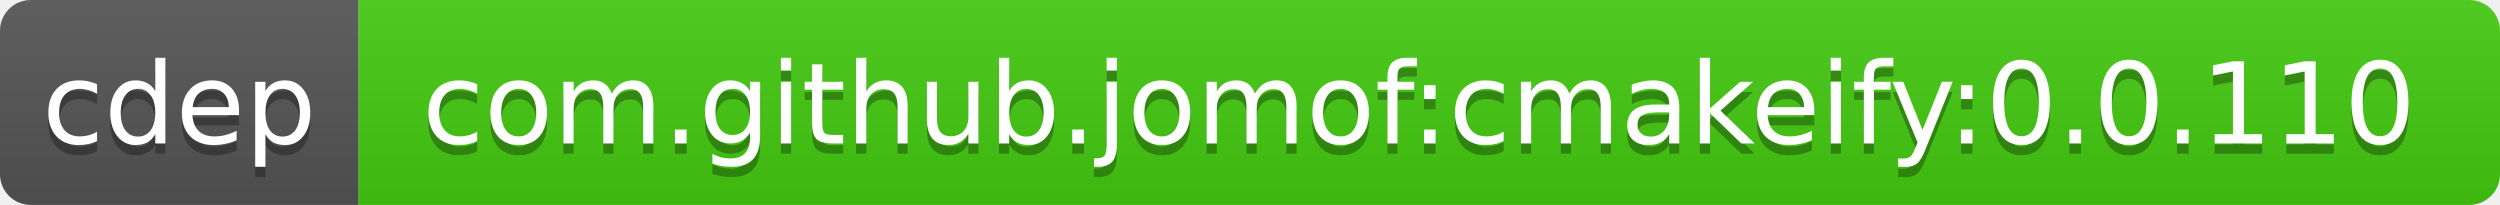
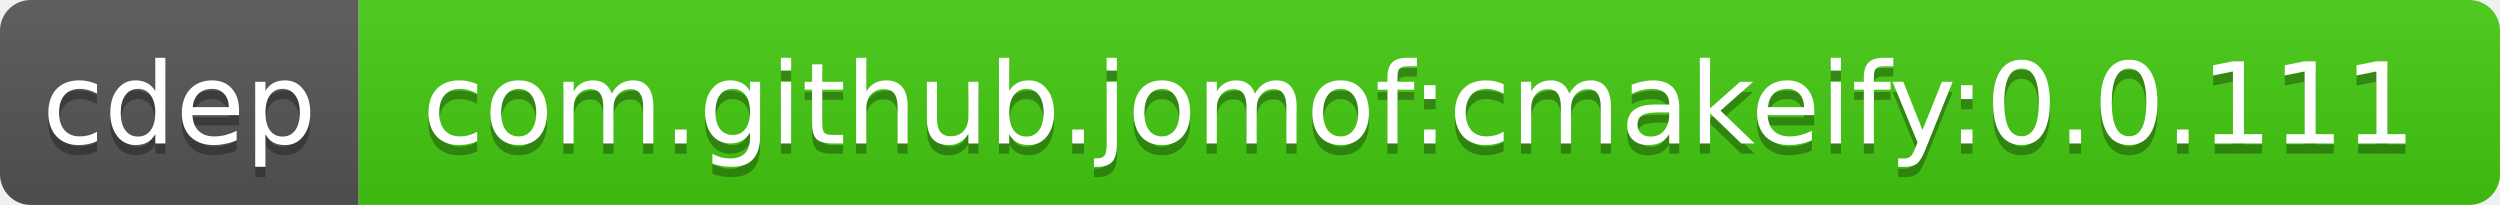
<svg xmlns="http://www.w3.org/2000/svg" width="244" height="20">
  <linearGradient id="b" x2="0" y2="100%">
    <stop offset="0" stop-color="#bbb" stop-opacity=".1" />
    <stop offset="1" stop-opacity=".1" />
  </linearGradient>
  <clipPath id="a">
    <rect width="244" height="20" rx="3" fill="#fff" />
  </clipPath>
  <g clip-path="url(#a)">
    <path fill="#555" d="M0 0h35v20H0z" />
    <path fill="#4c1" d="M35 0h209v20H35z" />
    <path fill="url(#b)" d="M0 0h244v20H0z" />
  </g>
  <g fill="#fff" text-anchor="middle" font-family="DejaVu Sans,Verdana,Geneva,sans-serif" font-size="11">
    <text x="17.5" y="15" fill="#010101" fill-opacity=".3">cdep</text>
    <text x="17.5" y="14">cdep</text>
-     <text x="138.5" y="15" fill="#010101" fill-opacity=".3">com.github.jomof:cmakeify:0.0.110</text>
-     <text x="138.5" y="14">com.github.jomof:cmakeify:0.0.110</text>
+     <text x="138.5" y="15" fill="#010101" fill-opacity=".3">com.github.jomof:cmakeify:0.0.111</text>
+     <text x="138.5" y="14">com.github.jomof:cmakeify:0.0.111</text>
  </g>
</svg>
